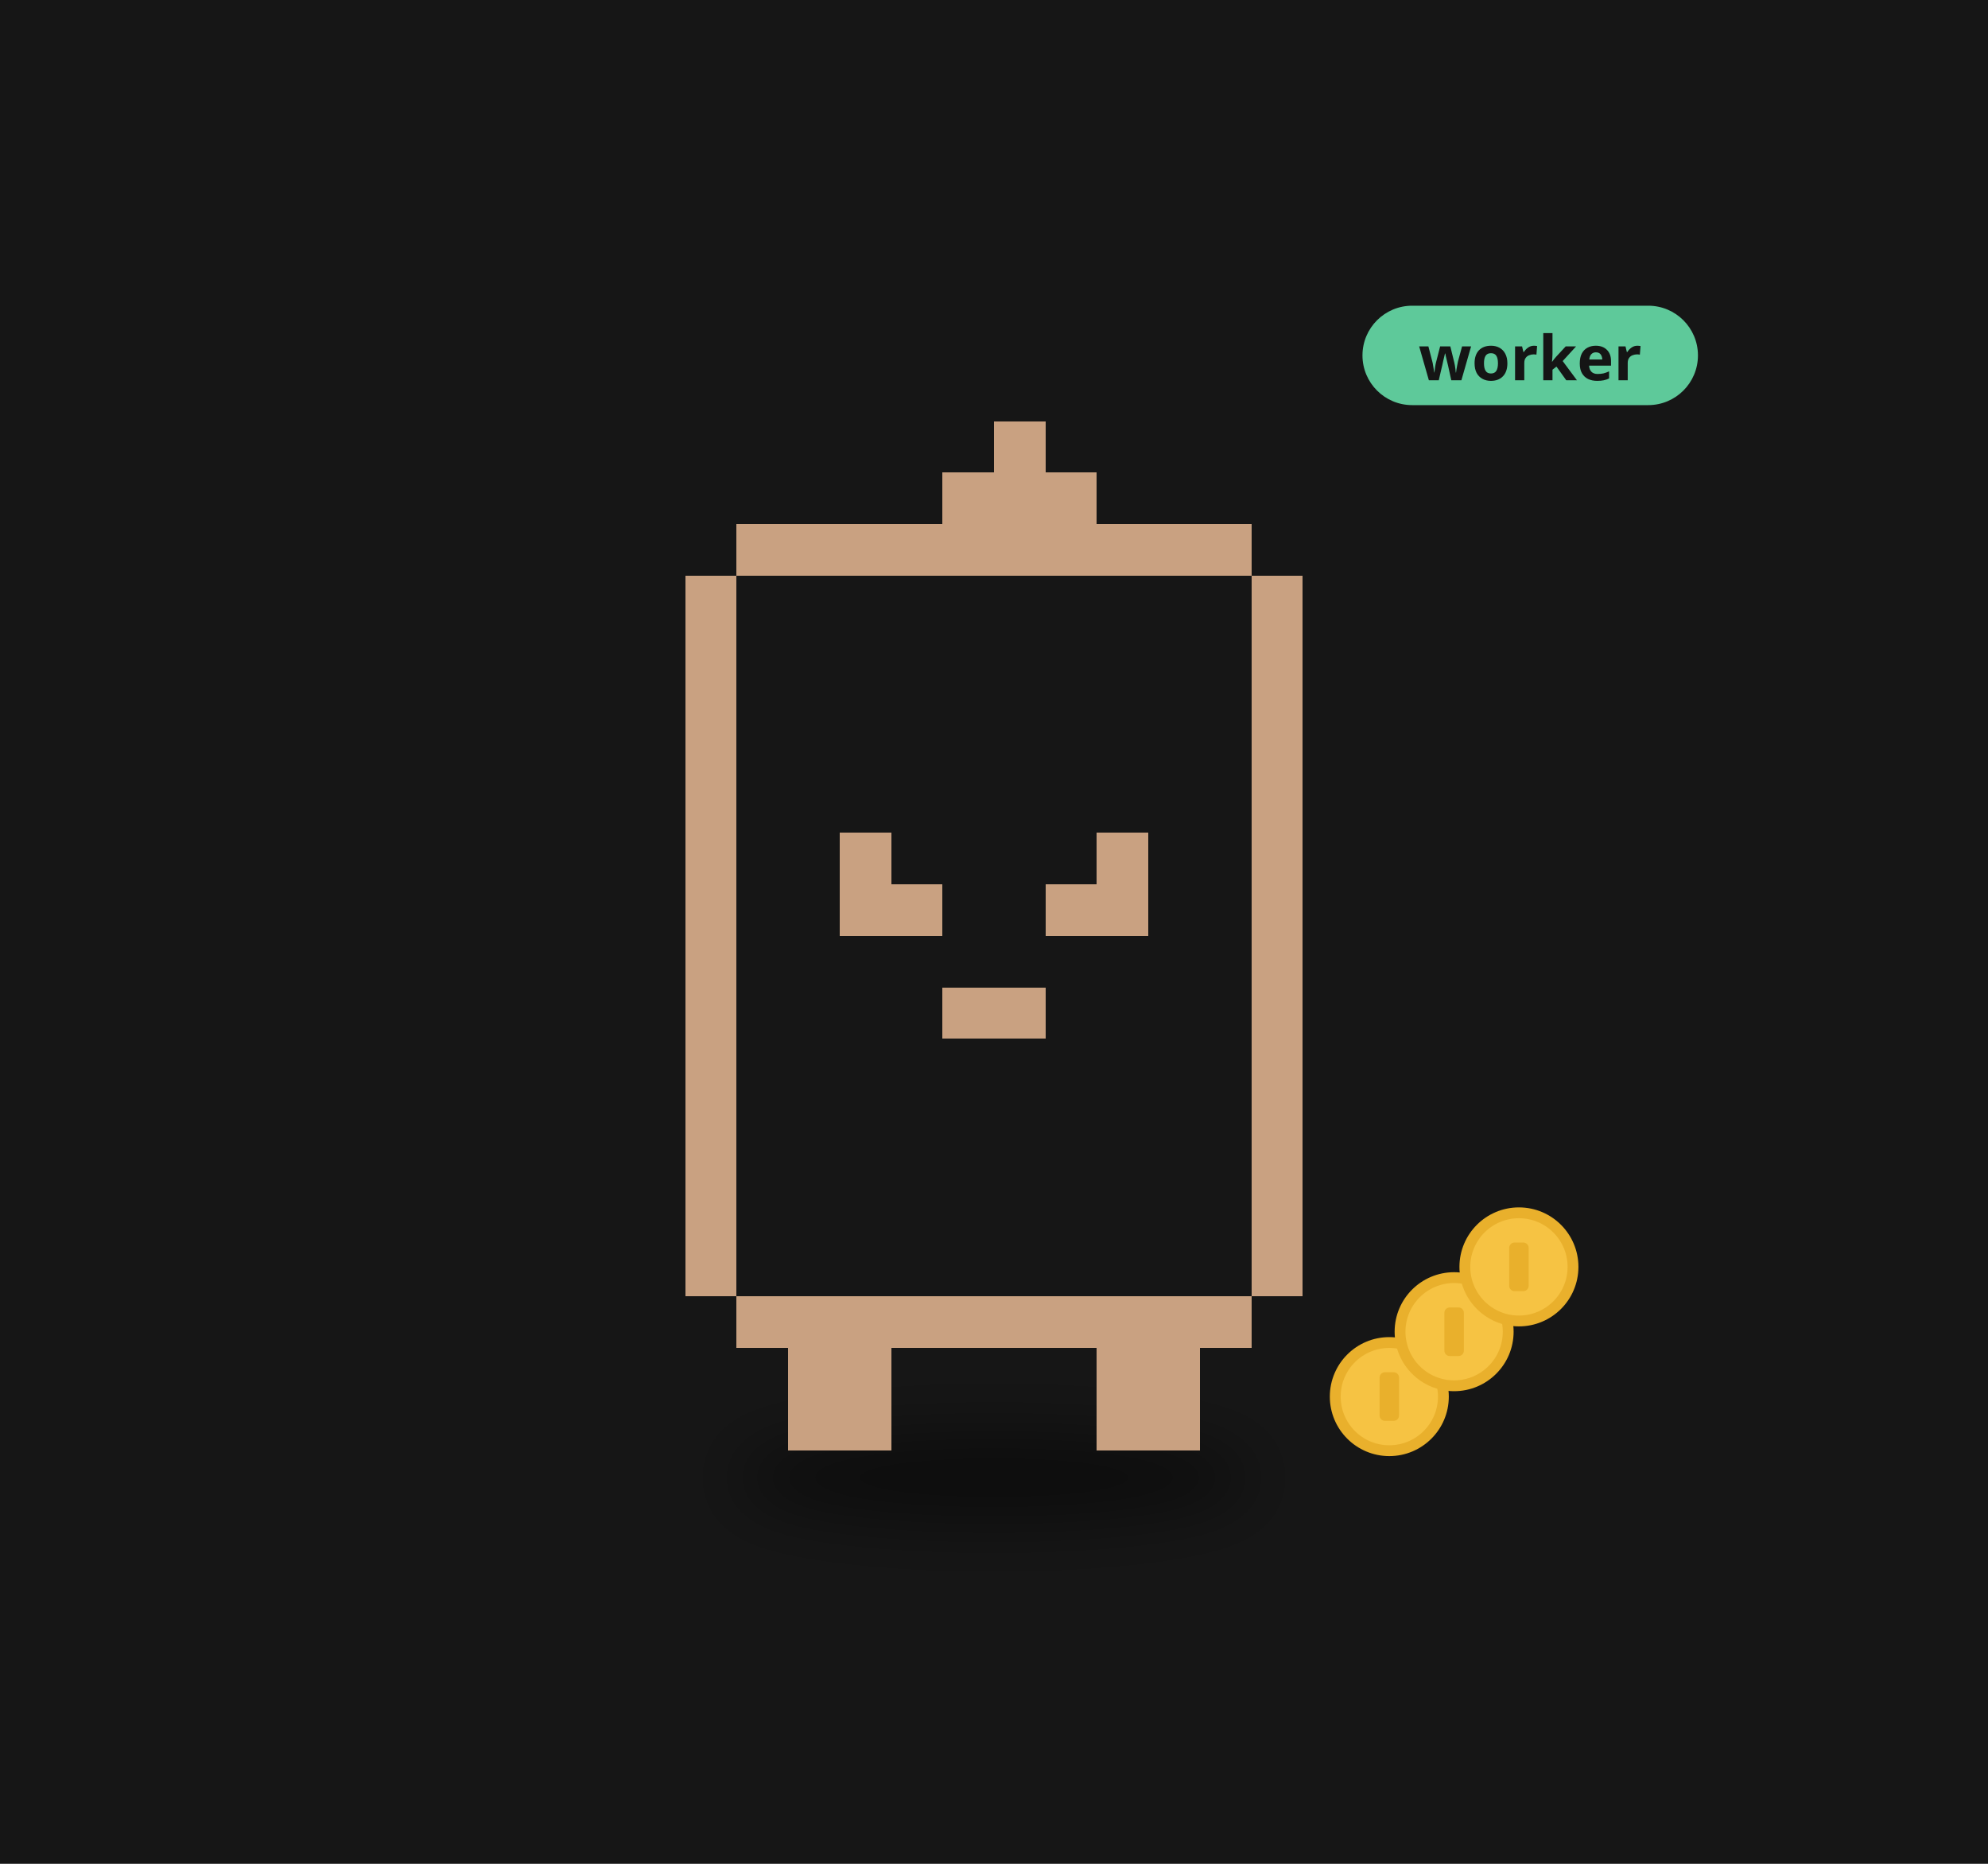
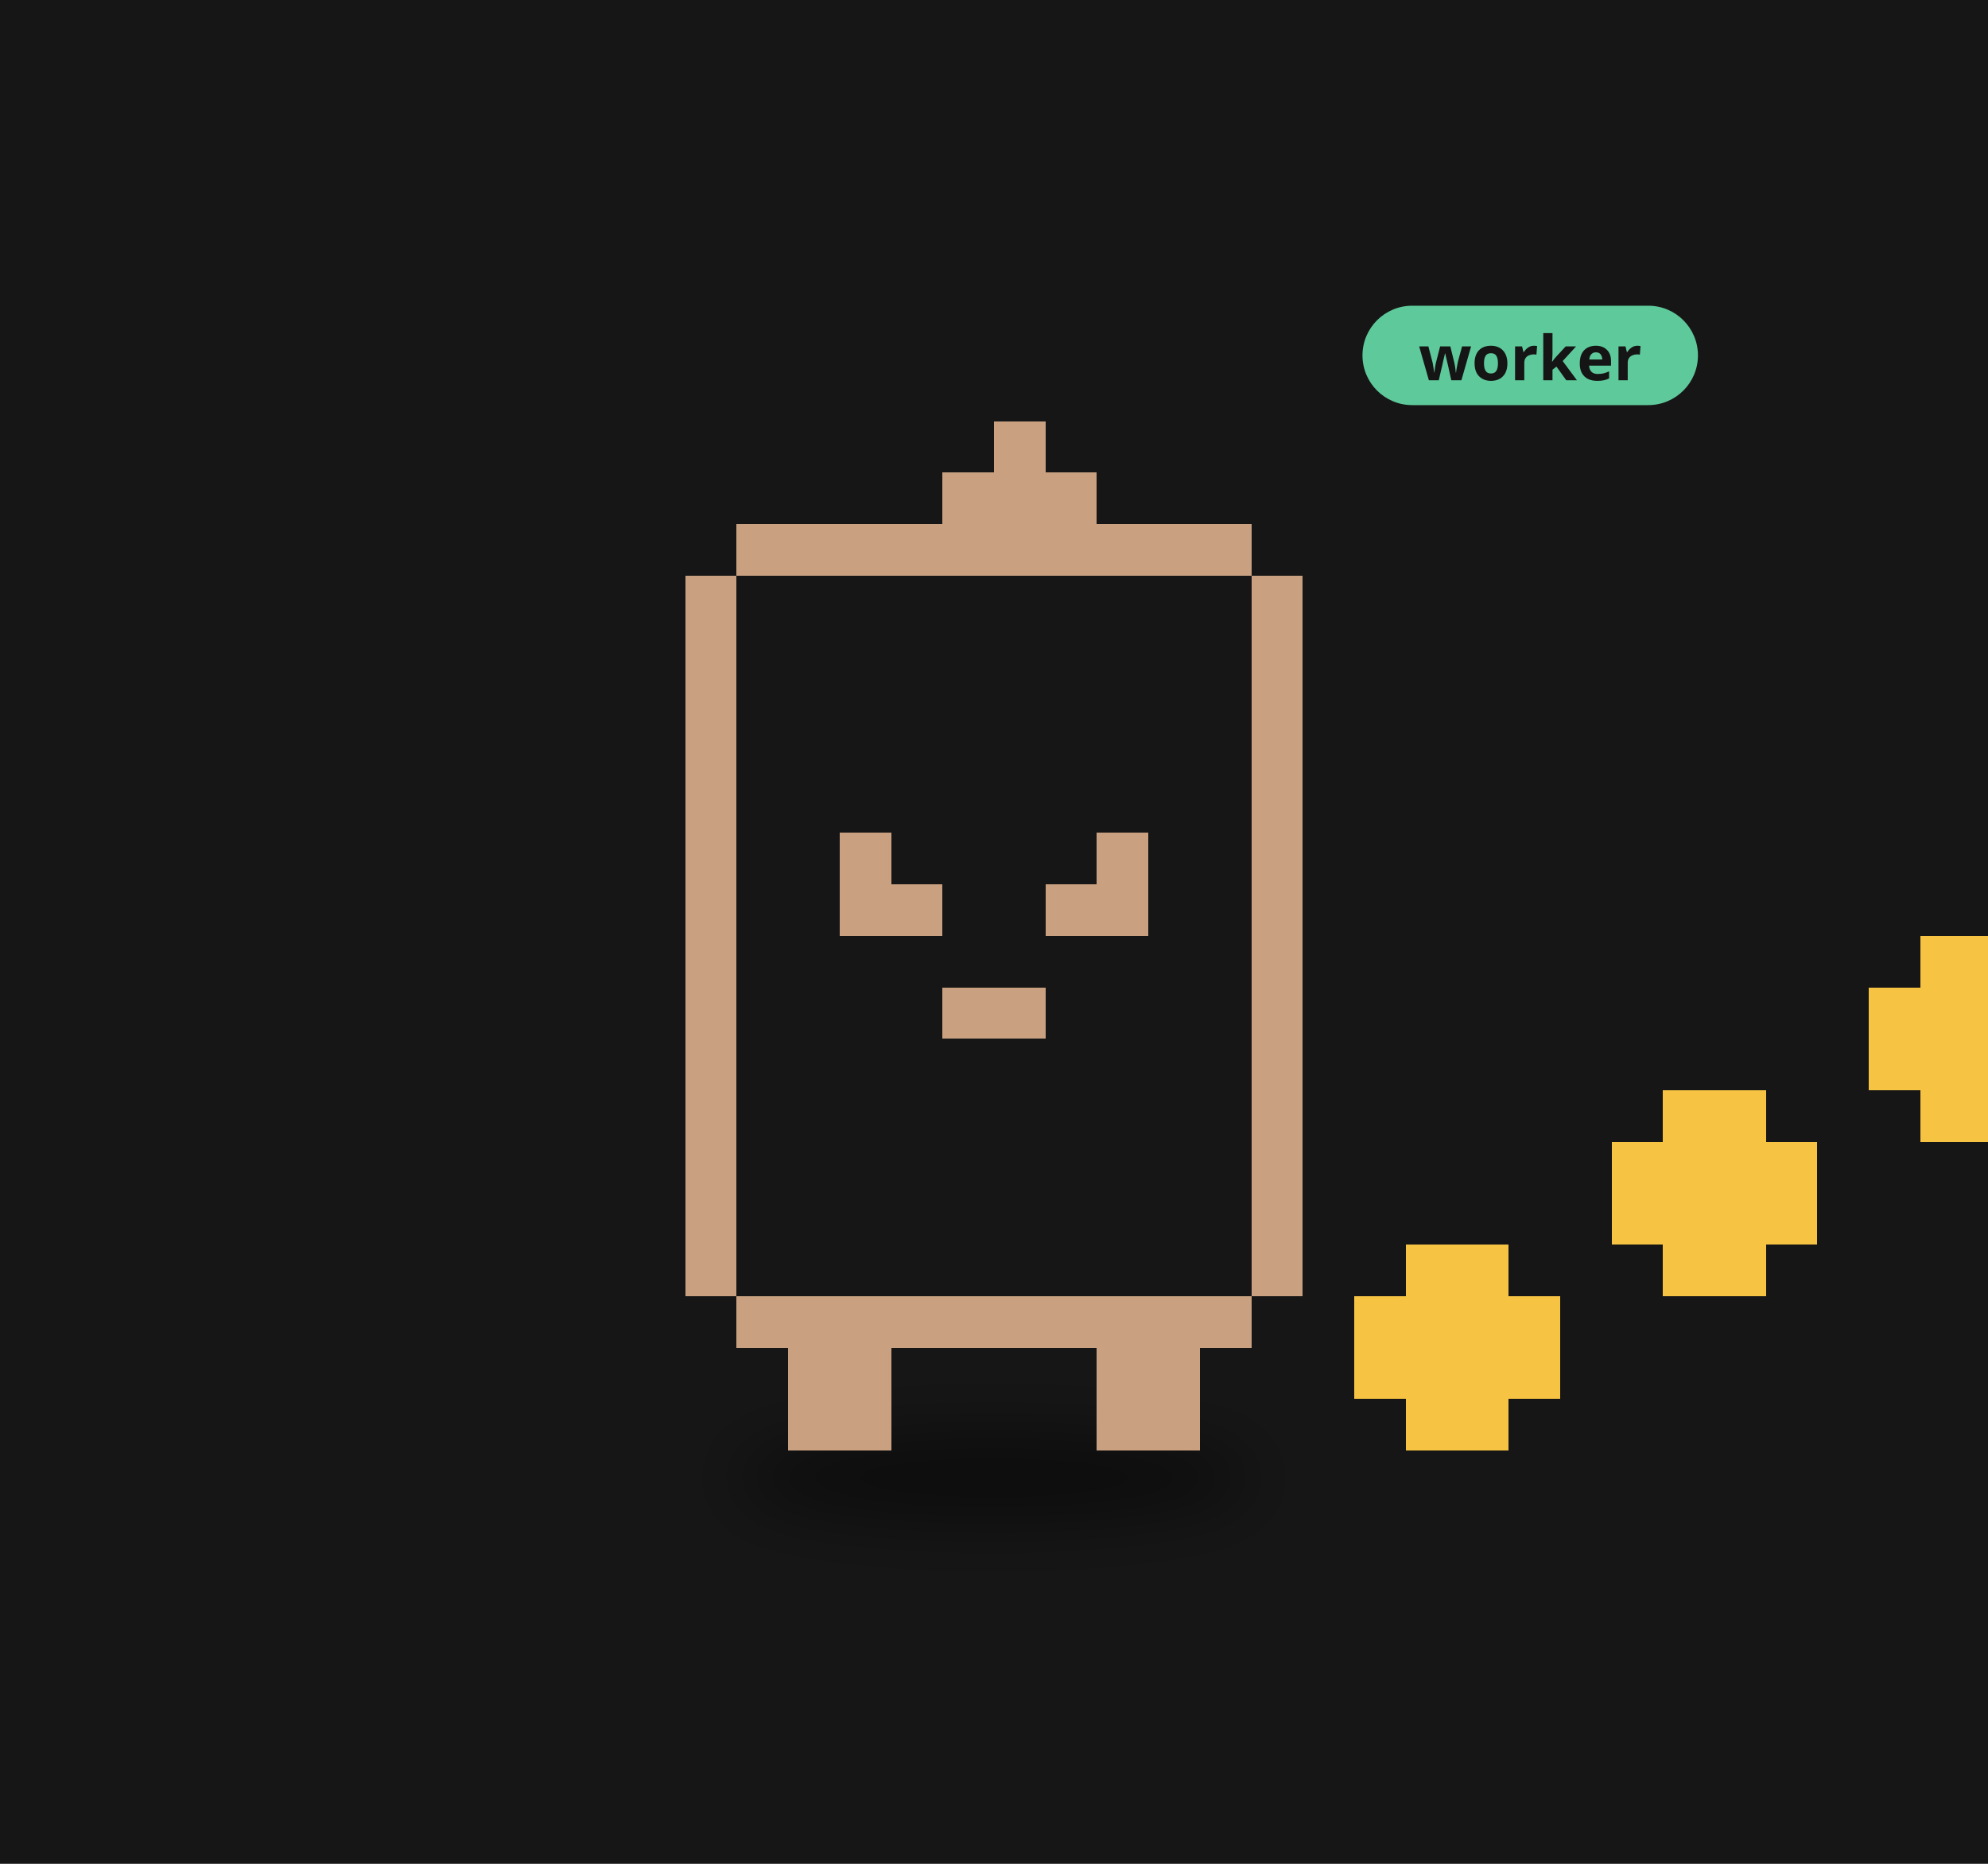
<svg xmlns="http://www.w3.org/2000/svg" viewBox="0 0 320 300" width="320" height="300">
  <rect width="320" height="300" fill="#161616" />
  <defs>
-     <filter id="ds19" x="-30%" y="-80%" width="160%" height="260%">
+     <filter id="ds18" x="-30%" y="-80%" width="160%" height="260%">
      <feGaussianBlur stdDeviation="3.26" />
    </filter>
  </defs>
  <g transform="translate(160,190) scale(1.6)">
-     <ellipse cx="0.00" cy="29.90" rx="26.10" ry="4.35" fill="#000" opacity="0.45" filter="url(#ds19)" />
+     <ellipse cx="0.00" cy="29.90" rx="26.10" ry="4.35" fill="#000" opacity="0.45" filter="url(#ds18)" />
    <g>
      <animateTransform attributeName="transform" type="translate" values="0 0;0 -3.37;0 0" dur="0.8s" begin="-0.10s" calcMode="spline" keySplines="0.42 0 0.58 1;0.42 0 0.58 1" additive="sum" repeatCount="indefinite" />
      <path d="M0.00 -76.37h5.18v5.18h-5.18zM-5.18 -71.19h15.53v5.18h-15.53zM-25.89 -66.02h51.78v5.18h-51.78zM-31.07 -60.84h5.18v5.18h-5.18zM25.89 -60.84h5.18v5.18h-5.18zM-31.07 -55.66h5.18v5.18h-5.18zM25.89 -55.66h5.18v5.18h-5.18zM-31.07 -50.48h5.18v5.18h-5.18zM25.89 -50.48h5.18v5.18h-5.18zM-31.07 -45.31h5.18v5.18h-5.18zM25.89 -45.31h5.18v5.18h-5.18zM-31.07 -40.13h5.18v5.18h-5.18zM25.89 -40.13h5.18v5.18h-5.18zM-31.07 -34.95h5.18v5.18h-5.18zM-15.53 -34.95h5.18v5.18h-5.18zM10.36 -34.95h5.18v5.18h-5.18zM25.89 -34.95h5.18v5.18h-5.18zM-31.07 -29.77h5.18v5.18h-5.18zM-15.53 -29.77h10.36v5.18h-10.36zM5.18 -29.77h10.36v5.18h-10.36zM25.89 -29.77h5.18v5.18h-5.18zM-31.07 -24.59h5.18v5.18h-5.18zM25.89 -24.59h5.18v5.18h-5.18zM-31.07 -19.42h5.18v5.18h-5.18zM-5.18 -19.42h10.36v5.18h-10.36zM25.89 -19.42h5.18v5.18h-5.18zM-31.07 -14.24h5.18v5.18h-5.18zM25.89 -14.24h5.18v5.18h-5.18zM-31.07 -9.06h5.18v5.18h-5.18zM25.89 -9.06h5.18v5.18h-5.18zM-31.07 -3.88h5.18v5.18h-5.18zM25.89 -3.88h5.18v5.18h-5.18zM-31.07 1.29h5.18v5.18h-5.18zM25.89 1.29h5.18v5.18h-5.18zM-31.07 6.47h5.18v5.18h-5.18zM25.89 6.47h5.18v5.18h-5.18zM-25.89 11.65h51.78v5.18h-51.78zM-20.71 16.83h10.36v5.18h-10.36zM10.36 16.83h10.36v5.18h-10.36zM-20.71 22.01h10.36v5.18h-10.36zM10.36 22.01h10.36v5.18h-10.36z" fill="#c9a181" shape-rendering="crispEdges" />
    </g>
-     <circle cx="39.77" cy="21.75" r="5.44" fill="#f6c343" stroke="#e9b02c" stroke-width="1.09" />
-     <rect x="38.79" y="19.30" width="1.96" height="4.89" rx="0.54" fill="#e9b02c" />
-     <circle cx="46.29" cy="15.22" r="5.44" fill="#f6c343" stroke="#e9b02c" stroke-width="1.09" />
-     <rect x="45.31" y="12.78" width="1.96" height="4.89" rx="0.54" fill="#e9b02c" />
-     <circle cx="52.81" cy="8.70" r="5.44" fill="#f6c343" stroke="#e9b02c" stroke-width="1.09" />
-     <rect x="51.83" y="6.25" width="1.96" height="4.89" rx="0.54" fill="#e9b02c" />
+     <path d="M41.42 6.47h10.36v5.18h-10.36zM36.24 11.65h20.71v5.18h-20.71zM36.24 16.83h20.71v5.18h-20.71zM41.42 22.01h10.36v5.18h-10.36z" fill="#f6c343" shape-rendering="crispEdges" />
+     <path d="M67.31 -9.06h10.36v5.18h-10.36zM62.13 -3.88h20.71v5.18h-20.71zM62.13 1.29h20.71v5.18h-20.71zM67.31 6.47h10.36v5.18h-10.36z" fill="#f6c343" shape-rendering="crispEdges" />
+     <path d="M93.20 -24.59h10.36v5.18h-10.36zM88.02 -19.42h20.71v5.18h-20.71zM88.02 -14.24h20.71v5.18h-20.71zM93.20 -9.06h10.36v5.18h-10.36z" fill="#f6c343" shape-rendering="crispEdges" />
    <g transform="translate(37.07,-82.37) scale(0.625) translate(-37.07,82.37)">
      <rect x="37.07" y="-91.37" width="54" height="16" rx="8" fill="#5ec99a" />
      <text x="64.07" y="-79.37" font-size="10" font-family="sans-serif" font-weight="bold" text-anchor="middle" fill="#151515">worker</text>
    </g>
  </g>
</svg>
